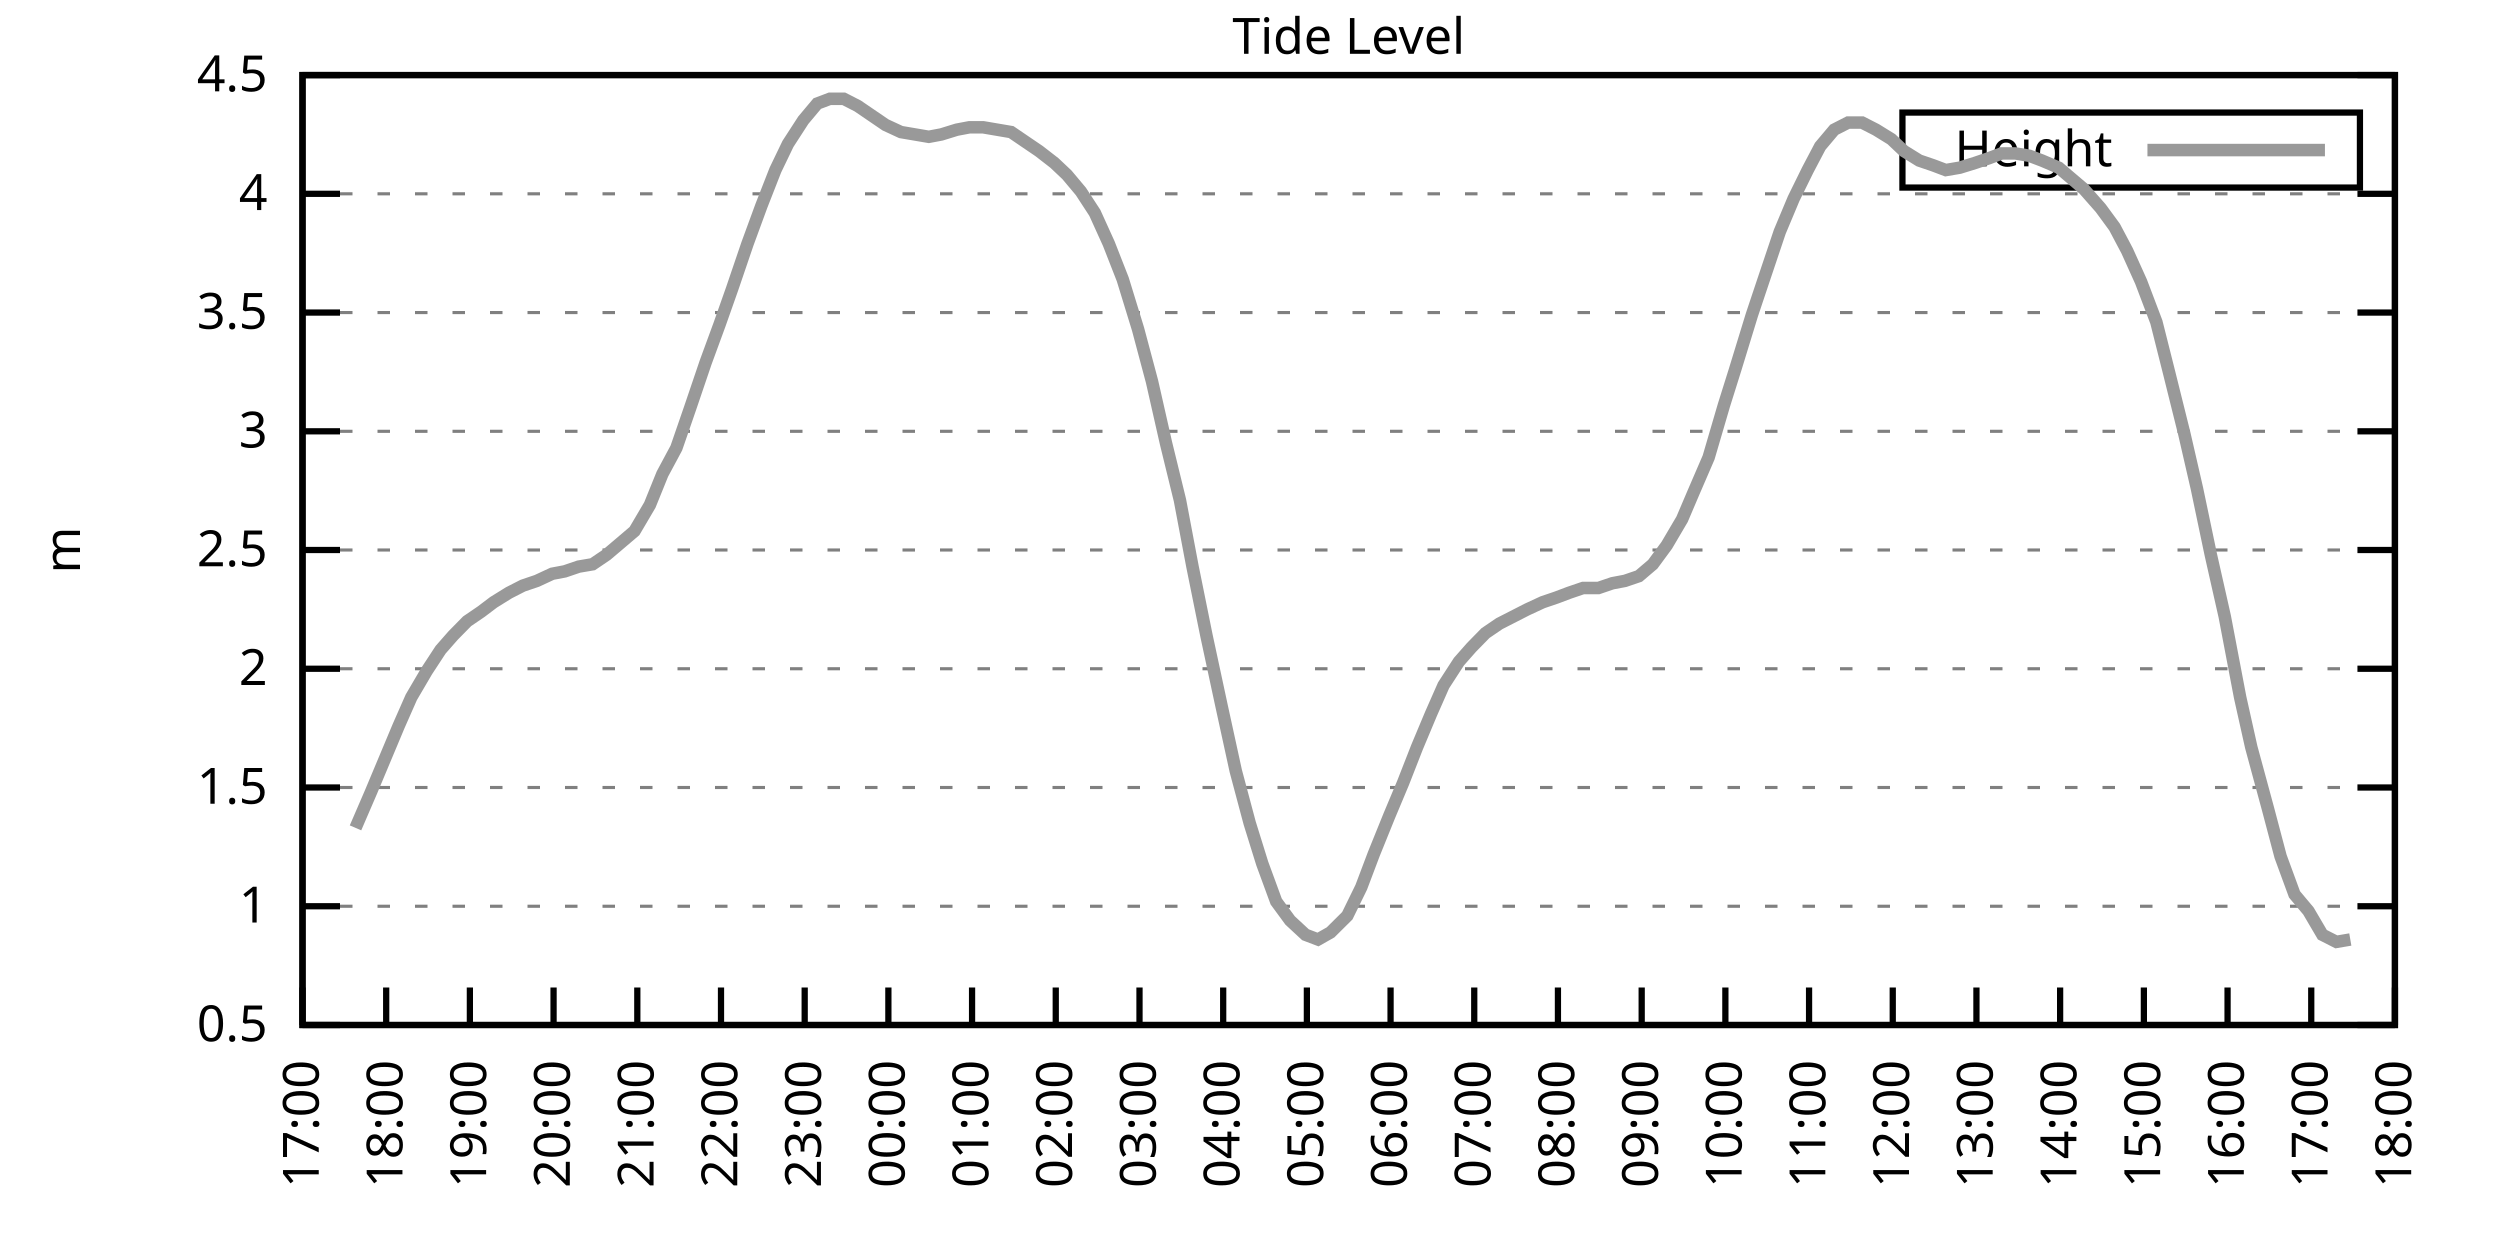
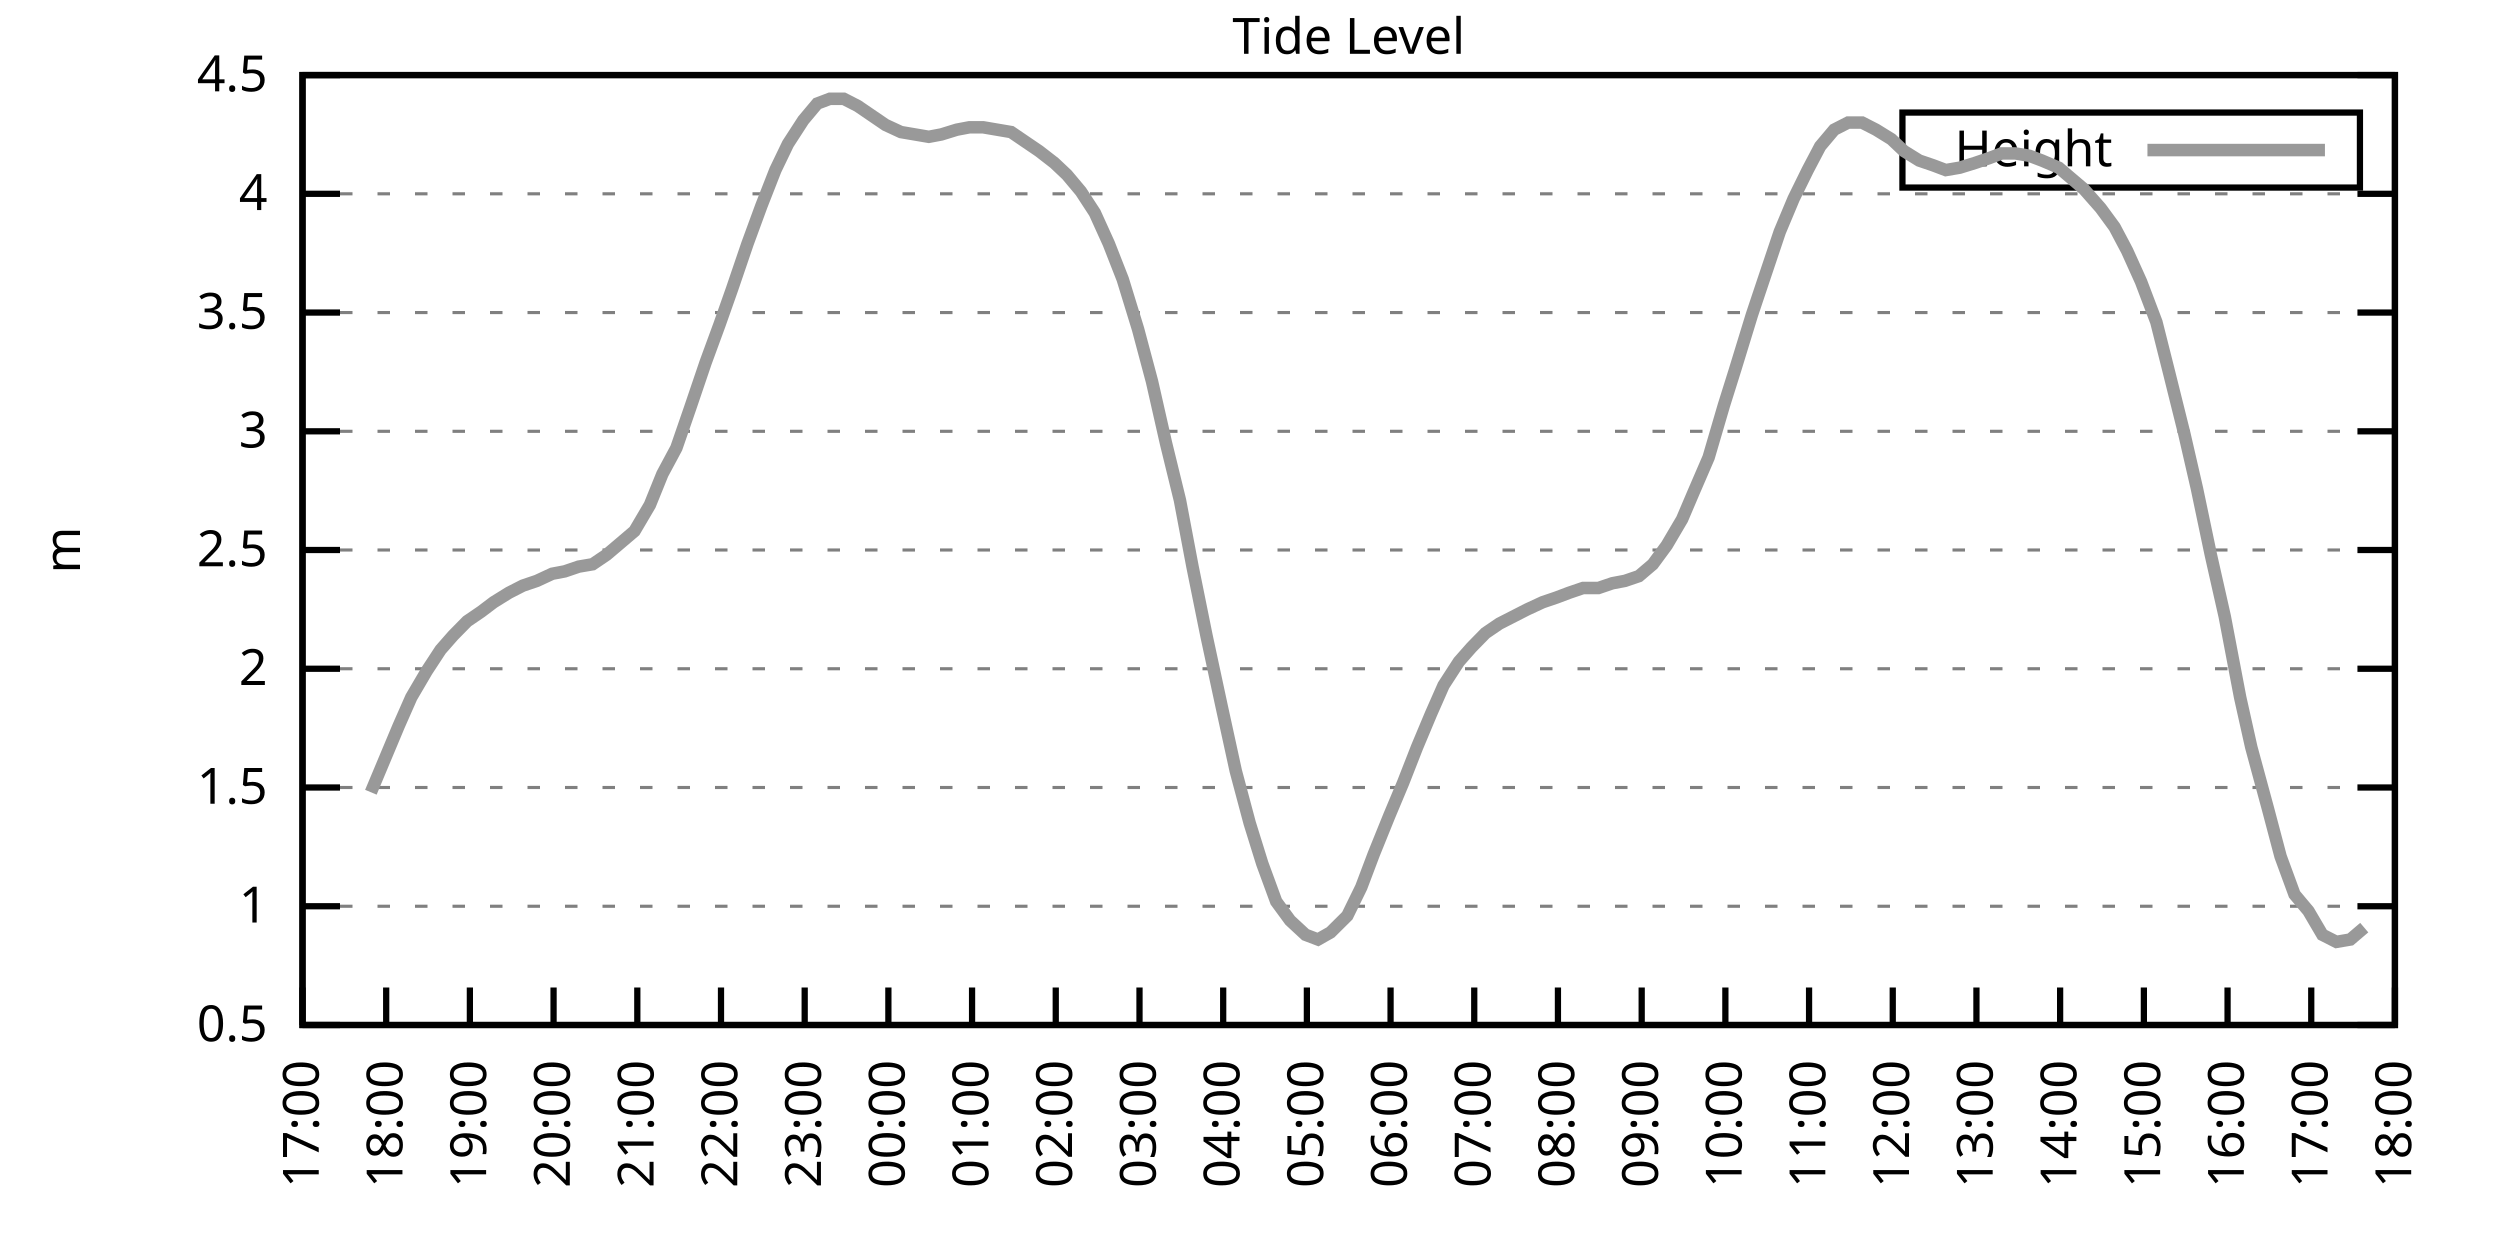
<svg xmlns="http://www.w3.org/2000/svg" xmlns:xlink="http://www.w3.org/1999/xlink" width="400" height="200" viewBox="0 0 400 200">
  <g id="gnuplot_canvas">
    <rect x="0" y="0" width="400" height="200" fill="none" />
    <defs>
      <circle id="gpDot" r="0.5" stroke-width="0.5" stroke="currentColor" />
      <path id="gpPt0" stroke-width="0.333" stroke="currentColor" d="M-1,0 h2 M0,-1 v2" />
      <path id="gpPt1" stroke-width="0.333" stroke="currentColor" d="M-1,-1 L1,1 M1,-1 L-1,1" />
      <path id="gpPt2" stroke-width="0.333" stroke="currentColor" d="M-1,0 L1,0 M0,-1 L0,1 M-1,-1 L1,1 M-1,1 L1,-1" />
      <rect id="gpPt3" stroke-width="0.333" stroke="currentColor" x="-1" y="-1" width="2" height="2" />
      <rect id="gpPt4" stroke-width="0.333" stroke="currentColor" fill="currentColor" x="-1" y="-1" width="2" height="2" />
      <circle id="gpPt5" stroke-width="0.333" stroke="currentColor" cx="0" cy="0" r="1" />
      <use xlink:href="#gpPt5" id="gpPt6" fill="currentColor" stroke="none" />
      <path id="gpPt7" stroke-width="0.333" stroke="currentColor" d="M0,-1.33 L-1.33,0.67 L1.33,0.67 z" />
      <use xlink:href="#gpPt7" id="gpPt8" fill="currentColor" stroke="none" />
      <use xlink:href="#gpPt7" id="gpPt9" stroke="currentColor" transform="rotate(180)" />
      <use xlink:href="#gpPt9" id="gpPt10" fill="currentColor" stroke="none" />
      <use xlink:href="#gpPt3" id="gpPt11" stroke="currentColor" transform="rotate(45)" />
      <use xlink:href="#gpPt11" id="gpPt12" fill="currentColor" stroke="none" />
      <path id="gpPt13" stroke-width="0.333" stroke="currentColor" d="M0,1.330 L1.265,0.411 L0.782,-1.067 L-0.782,-1.076 L-1.265,0.411 z" />
      <use xlink:href="#gpPt13" id="gpPt14" fill="currentColor" stroke="none" />
      <filter id="textbox" filterUnits="objectBoundingBox" x="0" y="0" height="1" width="1">
        <feFlood flood-color="white" flood-opacity="1" result="bgnd" />
        <feComposite in="SourceGraphic" in2="bgnd" operator="atop" />
      </filter>
      <filter id="greybox" filterUnits="objectBoundingBox" x="0" y="0" height="1" width="1">
        <feFlood flood-color="lightgrey" flood-opacity="1" result="grey" />
        <feComposite in="SourceGraphic" in2="grey" operator="atop" />
      </filter>
    </defs>
    <g fill="none" color="white" stroke="currentColor" stroke-width="1.00" stroke-linecap="butt" stroke-linejoin="miter">
</g>
    <g fill="none" color="black" stroke="currentColor" stroke-width="1.00" stroke-linecap="butt" stroke-linejoin="miter">
      <g stroke="none" shape-rendering="crispEdges">
        <polygon fill="rgb(255, 255, 255)" points="48.40,164.00 383.18,164.00 383.18,12.02 48.40,12.02 " />
      </g>
    </g>
    <g fill="none" color="black" stroke="currentColor" stroke-width="1.00" stroke-linecap="butt" stroke-linejoin="miter">
</g>
    <g fill="none" color="black" stroke="black" stroke-width="0.50" stroke-linecap="butt" stroke-linejoin="miter">
</g>
    <g fill="none" color="gray" stroke="currentColor" stroke-width="0.50" stroke-linecap="butt" stroke-linejoin="miter">
      <path stroke="gray" stroke-dasharray="2,4" class="gridline" d="M48.40,164.00 L383.19,164.00  " />
    </g>
    <g fill="none" color="gray" stroke="gray" stroke-width="1.00" stroke-linecap="butt" stroke-linejoin="miter">
</g>
    <g fill="none" color="black" stroke="currentColor" stroke-width="1.00" stroke-linecap="butt" stroke-linejoin="miter">
      <path stroke="black" d="M48.40,164.00 L54.40,164.00 M383.19,164.00 L377.19,164.00  " />
      <g transform="translate(42.80,166.60)" stroke="none" fill="black" font-family="Sans" font-size="8.00" text-anchor="end">
        <text>
          <tspan font-family="Sans"> 0.5</tspan>
        </text>
      </g>
    </g>
    <g fill="none" color="black" stroke="currentColor" stroke-width="1.00" stroke-linecap="butt" stroke-linejoin="miter">
</g>
    <g fill="none" color="black" stroke="black" stroke-width="0.50" stroke-linecap="butt" stroke-linejoin="miter">
</g>
    <g fill="none" color="gray" stroke="currentColor" stroke-width="0.50" stroke-linecap="butt" stroke-linejoin="miter">
      <path stroke="gray" stroke-dasharray="2,4" class="gridline" d="M48.40,145.00 L383.19,145.00  " />
    </g>
    <g fill="none" color="gray" stroke="gray" stroke-width="1.00" stroke-linecap="butt" stroke-linejoin="miter">
</g>
    <g fill="none" color="black" stroke="currentColor" stroke-width="1.00" stroke-linecap="butt" stroke-linejoin="miter">
      <path stroke="black" d="M48.40,145.00 L54.40,145.00 M383.19,145.00 L377.19,145.00  " />
      <g transform="translate(42.80,147.60)" stroke="none" fill="black" font-family="Sans" font-size="8.00" text-anchor="end">
        <text>
          <tspan font-family="Sans"> 1</tspan>
        </text>
      </g>
    </g>
    <g fill="none" color="black" stroke="currentColor" stroke-width="1.00" stroke-linecap="butt" stroke-linejoin="miter">
</g>
    <g fill="none" color="black" stroke="black" stroke-width="0.50" stroke-linecap="butt" stroke-linejoin="miter">
</g>
    <g fill="none" color="gray" stroke="currentColor" stroke-width="0.50" stroke-linecap="butt" stroke-linejoin="miter">
      <path stroke="gray" stroke-dasharray="2,4" class="gridline" d="M48.40,126.00 L383.19,126.00  " />
    </g>
    <g fill="none" color="gray" stroke="gray" stroke-width="1.00" stroke-linecap="butt" stroke-linejoin="miter">
</g>
    <g fill="none" color="black" stroke="currentColor" stroke-width="1.00" stroke-linecap="butt" stroke-linejoin="miter">
      <path stroke="black" d="M48.40,126.00 L54.40,126.00 M383.19,126.00 L377.19,126.00  " />
      <g transform="translate(42.80,128.60)" stroke="none" fill="black" font-family="Sans" font-size="8.00" text-anchor="end">
        <text>
          <tspan font-family="Sans"> 1.5</tspan>
        </text>
      </g>
    </g>
    <g fill="none" color="black" stroke="currentColor" stroke-width="1.00" stroke-linecap="butt" stroke-linejoin="miter">
</g>
    <g fill="none" color="black" stroke="black" stroke-width="0.50" stroke-linecap="butt" stroke-linejoin="miter">
</g>
    <g fill="none" color="gray" stroke="currentColor" stroke-width="0.50" stroke-linecap="butt" stroke-linejoin="miter">
      <path stroke="gray" stroke-dasharray="2,4" class="gridline" d="M48.40,107.00 L383.19,107.00  " />
    </g>
    <g fill="none" color="gray" stroke="gray" stroke-width="1.00" stroke-linecap="butt" stroke-linejoin="miter">
</g>
    <g fill="none" color="black" stroke="currentColor" stroke-width="1.00" stroke-linecap="butt" stroke-linejoin="miter">
      <path stroke="black" d="M48.40,107.00 L54.40,107.00 M383.19,107.00 L377.19,107.00  " />
      <g transform="translate(42.80,109.60)" stroke="none" fill="black" font-family="Sans" font-size="8.00" text-anchor="end">
        <text>
          <tspan font-family="Sans"> 2</tspan>
        </text>
      </g>
    </g>
    <g fill="none" color="black" stroke="currentColor" stroke-width="1.00" stroke-linecap="butt" stroke-linejoin="miter">
</g>
    <g fill="none" color="black" stroke="black" stroke-width="0.50" stroke-linecap="butt" stroke-linejoin="miter">
</g>
    <g fill="none" color="gray" stroke="currentColor" stroke-width="0.50" stroke-linecap="butt" stroke-linejoin="miter">
      <path stroke="gray" stroke-dasharray="2,4" class="gridline" d="M48.40,88.00 L383.19,88.00  " />
    </g>
    <g fill="none" color="gray" stroke="gray" stroke-width="1.00" stroke-linecap="butt" stroke-linejoin="miter">
</g>
    <g fill="none" color="black" stroke="currentColor" stroke-width="1.00" stroke-linecap="butt" stroke-linejoin="miter">
      <path stroke="black" d="M48.40,88.00 L54.40,88.00 M383.19,88.00 L377.19,88.00  " />
      <g transform="translate(42.80,90.60)" stroke="none" fill="black" font-family="Sans" font-size="8.00" text-anchor="end">
        <text>
          <tspan font-family="Sans"> 2.5</tspan>
        </text>
      </g>
    </g>
    <g fill="none" color="black" stroke="currentColor" stroke-width="1.00" stroke-linecap="butt" stroke-linejoin="miter">
</g>
    <g fill="none" color="black" stroke="black" stroke-width="0.50" stroke-linecap="butt" stroke-linejoin="miter">
</g>
    <g fill="none" color="gray" stroke="currentColor" stroke-width="0.50" stroke-linecap="butt" stroke-linejoin="miter">
      <path stroke="gray" stroke-dasharray="2,4" class="gridline" d="M48.40,69.01 L383.19,69.01  " />
    </g>
    <g fill="none" color="gray" stroke="gray" stroke-width="1.00" stroke-linecap="butt" stroke-linejoin="miter">
</g>
    <g fill="none" color="black" stroke="currentColor" stroke-width="1.00" stroke-linecap="butt" stroke-linejoin="miter">
      <path stroke="black" d="M48.40,69.01 L54.40,69.01 M383.19,69.01 L377.19,69.01  " />
      <g transform="translate(42.80,71.61)" stroke="none" fill="black" font-family="Sans" font-size="8.00" text-anchor="end">
        <text>
          <tspan font-family="Sans"> 3</tspan>
        </text>
      </g>
    </g>
    <g fill="none" color="black" stroke="currentColor" stroke-width="1.00" stroke-linecap="butt" stroke-linejoin="miter">
</g>
    <g fill="none" color="black" stroke="black" stroke-width="0.50" stroke-linecap="butt" stroke-linejoin="miter">
</g>
    <g fill="none" color="gray" stroke="currentColor" stroke-width="0.50" stroke-linecap="butt" stroke-linejoin="miter">
      <path stroke="gray" stroke-dasharray="2,4" class="gridline" d="M48.40,50.01 L383.19,50.01  " />
    </g>
    <g fill="none" color="gray" stroke="gray" stroke-width="1.00" stroke-linecap="butt" stroke-linejoin="miter">
</g>
    <g fill="none" color="black" stroke="currentColor" stroke-width="1.00" stroke-linecap="butt" stroke-linejoin="miter">
      <path stroke="black" d="M48.40,50.01 L54.40,50.01 M383.19,50.01 L377.19,50.01  " />
      <g transform="translate(42.80,52.61)" stroke="none" fill="black" font-family="Sans" font-size="8.00" text-anchor="end">
        <text>
          <tspan font-family="Sans"> 3.5</tspan>
        </text>
      </g>
    </g>
    <g fill="none" color="black" stroke="currentColor" stroke-width="1.00" stroke-linecap="butt" stroke-linejoin="miter">
</g>
    <g fill="none" color="black" stroke="black" stroke-width="0.50" stroke-linecap="butt" stroke-linejoin="miter">
</g>
    <g fill="none" color="gray" stroke="currentColor" stroke-width="0.50" stroke-linecap="butt" stroke-linejoin="miter">
      <path stroke="gray" stroke-dasharray="2,4" class="gridline" d="M48.40,31.01 L383.19,31.01  " />
    </g>
    <g fill="none" color="gray" stroke="gray" stroke-width="1.00" stroke-linecap="butt" stroke-linejoin="miter">
</g>
    <g fill="none" color="black" stroke="currentColor" stroke-width="1.00" stroke-linecap="butt" stroke-linejoin="miter">
      <path stroke="black" d="M48.40,31.01 L54.40,31.01 M383.19,31.01 L377.19,31.01  " />
      <g transform="translate(42.80,33.61)" stroke="none" fill="black" font-family="Sans" font-size="8.00" text-anchor="end">
        <text>
          <tspan font-family="Sans"> 4</tspan>
        </text>
      </g>
    </g>
    <g fill="none" color="black" stroke="currentColor" stroke-width="1.00" stroke-linecap="butt" stroke-linejoin="miter">
</g>
    <g fill="none" color="black" stroke="black" stroke-width="0.50" stroke-linecap="butt" stroke-linejoin="miter">
</g>
    <g fill="none" color="gray" stroke="currentColor" stroke-width="0.50" stroke-linecap="butt" stroke-linejoin="miter">
      <path stroke="gray" stroke-dasharray="2,4" class="gridline" d="M48.40,12.01 L383.19,12.01  " />
    </g>
    <g fill="none" color="gray" stroke="gray" stroke-width="1.00" stroke-linecap="butt" stroke-linejoin="miter">
</g>
    <g fill="none" color="black" stroke="currentColor" stroke-width="1.00" stroke-linecap="butt" stroke-linejoin="miter">
      <path stroke="black" d="M48.40,12.01 L54.40,12.01 M383.19,12.01 L377.19,12.01  " />
      <g transform="translate(42.80,14.61)" stroke="none" fill="black" font-family="Sans" font-size="8.00" text-anchor="end">
        <text>
          <tspan font-family="Sans"> 4.5</tspan>
        </text>
      </g>
    </g>
    <g fill="none" color="black" stroke="currentColor" stroke-width="1.00" stroke-linecap="butt" stroke-linejoin="miter">
      <path stroke="black" d="M48.40,164.00 L48.40,158.00  " />
      <g transform="translate(51.00,169.60) rotate(270.00)" stroke="none" fill="black" font-family="Sans" font-size="8.00" text-anchor="end">
        <text>
          <tspan font-family="Sans">17:00</tspan>
        </text>
      </g>
    </g>
    <g fill="none" color="black" stroke="currentColor" stroke-width="1.00" stroke-linecap="butt" stroke-linejoin="miter">
      <path stroke="black" d="M61.79,164.00 L61.79,158.00  " />
      <g transform="translate(64.39,169.60) rotate(270.00)" stroke="none" fill="black" font-family="Sans" font-size="8.00" text-anchor="end">
        <text>
          <tspan font-family="Sans">18:00</tspan>
        </text>
      </g>
    </g>
    <g fill="none" color="black" stroke="currentColor" stroke-width="1.00" stroke-linecap="butt" stroke-linejoin="miter">
      <path stroke="black" d="M75.18,164.00 L75.18,158.00  " />
      <g transform="translate(77.78,169.60) rotate(270.00)" stroke="none" fill="black" font-family="Sans" font-size="8.00" text-anchor="end">
        <text>
          <tspan font-family="Sans">19:00</tspan>
        </text>
      </g>
    </g>
    <g fill="none" color="black" stroke="currentColor" stroke-width="1.00" stroke-linecap="butt" stroke-linejoin="miter">
      <path stroke="black" d="M88.57,164.00 L88.57,158.00  " />
      <g transform="translate(91.17,169.60) rotate(270.00)" stroke="none" fill="black" font-family="Sans" font-size="8.00" text-anchor="end">
        <text>
          <tspan font-family="Sans">20:00</tspan>
        </text>
      </g>
    </g>
    <g fill="none" color="black" stroke="currentColor" stroke-width="1.00" stroke-linecap="butt" stroke-linejoin="miter">
      <path stroke="black" d="M101.97,164.00 L101.97,158.00  " />
      <g transform="translate(104.57,169.60) rotate(270.00)" stroke="none" fill="black" font-family="Sans" font-size="8.00" text-anchor="end">
        <text>
          <tspan font-family="Sans">21:00</tspan>
        </text>
      </g>
    </g>
    <g fill="none" color="black" stroke="currentColor" stroke-width="1.00" stroke-linecap="butt" stroke-linejoin="miter">
      <path stroke="black" d="M115.36,164.00 L115.36,158.00  " />
      <g transform="translate(117.96,169.60) rotate(270.00)" stroke="none" fill="black" font-family="Sans" font-size="8.00" text-anchor="end">
        <text>
          <tspan font-family="Sans">22:00</tspan>
        </text>
      </g>
    </g>
    <g fill="none" color="black" stroke="currentColor" stroke-width="1.00" stroke-linecap="butt" stroke-linejoin="miter">
      <path stroke="black" d="M128.75,164.00 L128.75,158.00  " />
      <g transform="translate(131.35,169.60) rotate(270.00)" stroke="none" fill="black" font-family="Sans" font-size="8.00" text-anchor="end">
        <text>
          <tspan font-family="Sans">23:00</tspan>
        </text>
      </g>
    </g>
    <g fill="none" color="black" stroke="currentColor" stroke-width="1.00" stroke-linecap="butt" stroke-linejoin="miter">
      <path stroke="black" d="M142.14,164.00 L142.14,158.00  " />
      <g transform="translate(144.74,169.60) rotate(270.00)" stroke="none" fill="black" font-family="Sans" font-size="8.00" text-anchor="end">
        <text>
          <tspan font-family="Sans">00:00</tspan>
        </text>
      </g>
    </g>
    <g fill="none" color="black" stroke="currentColor" stroke-width="1.00" stroke-linecap="butt" stroke-linejoin="miter">
      <path stroke="black" d="M155.53,164.00 L155.53,158.00  " />
      <g transform="translate(158.13,169.60) rotate(270.00)" stroke="none" fill="black" font-family="Sans" font-size="8.00" text-anchor="end">
        <text>
          <tspan font-family="Sans">01:00</tspan>
        </text>
      </g>
    </g>
    <g fill="none" color="black" stroke="currentColor" stroke-width="1.00" stroke-linecap="butt" stroke-linejoin="miter">
      <path stroke="black" d="M168.92,164.00 L168.92,158.00  " />
      <g transform="translate(171.52,169.60) rotate(270.00)" stroke="none" fill="black" font-family="Sans" font-size="8.00" text-anchor="end">
        <text>
          <tspan font-family="Sans">02:00</tspan>
        </text>
      </g>
    </g>
    <g fill="none" color="black" stroke="currentColor" stroke-width="1.00" stroke-linecap="butt" stroke-linejoin="miter">
      <path stroke="black" d="M182.32,164.00 L182.32,158.00  " />
      <g transform="translate(184.92,169.60) rotate(270.00)" stroke="none" fill="black" font-family="Sans" font-size="8.00" text-anchor="end">
        <text>
          <tspan font-family="Sans">03:00</tspan>
        </text>
      </g>
    </g>
    <g fill="none" color="black" stroke="currentColor" stroke-width="1.00" stroke-linecap="butt" stroke-linejoin="miter">
      <path stroke="black" d="M195.71,164.00 L195.71,158.00  " />
      <g transform="translate(198.31,169.60) rotate(270.00)" stroke="none" fill="black" font-family="Sans" font-size="8.00" text-anchor="end">
        <text>
          <tspan font-family="Sans">04:00</tspan>
        </text>
      </g>
    </g>
    <g fill="none" color="black" stroke="currentColor" stroke-width="1.00" stroke-linecap="butt" stroke-linejoin="miter">
      <path stroke="black" d="M209.10,164.00 L209.10,158.00  " />
      <g transform="translate(211.70,169.60) rotate(270.00)" stroke="none" fill="black" font-family="Sans" font-size="8.00" text-anchor="end">
        <text>
          <tspan font-family="Sans">05:00</tspan>
        </text>
      </g>
    </g>
    <g fill="none" color="black" stroke="currentColor" stroke-width="1.00" stroke-linecap="butt" stroke-linejoin="miter">
      <path stroke="black" d="M222.49,164.00 L222.49,158.00  " />
      <g transform="translate(225.09,169.60) rotate(270.00)" stroke="none" fill="black" font-family="Sans" font-size="8.00" text-anchor="end">
        <text>
          <tspan font-family="Sans">06:00</tspan>
        </text>
      </g>
    </g>
    <g fill="none" color="black" stroke="currentColor" stroke-width="1.00" stroke-linecap="butt" stroke-linejoin="miter">
      <path stroke="black" d="M235.88,164.00 L235.88,158.00  " />
      <g transform="translate(238.48,169.60) rotate(270.00)" stroke="none" fill="black" font-family="Sans" font-size="8.00" text-anchor="end">
        <text>
          <tspan font-family="Sans">07:00</tspan>
        </text>
      </g>
    </g>
    <g fill="none" color="black" stroke="currentColor" stroke-width="1.00" stroke-linecap="butt" stroke-linejoin="miter">
      <path stroke="black" d="M249.27,164.00 L249.27,158.00  " />
      <g transform="translate(251.87,169.60) rotate(270.00)" stroke="none" fill="black" font-family="Sans" font-size="8.00" text-anchor="end">
        <text>
          <tspan font-family="Sans">08:00</tspan>
        </text>
      </g>
    </g>
    <g fill="none" color="black" stroke="currentColor" stroke-width="1.00" stroke-linecap="butt" stroke-linejoin="miter">
      <path stroke="black" d="M262.67,164.00 L262.67,158.00  " />
      <g transform="translate(265.27,169.60) rotate(270.00)" stroke="none" fill="black" font-family="Sans" font-size="8.00" text-anchor="end">
        <text>
          <tspan font-family="Sans">09:00</tspan>
        </text>
      </g>
    </g>
    <g fill="none" color="black" stroke="currentColor" stroke-width="1.00" stroke-linecap="butt" stroke-linejoin="miter">
      <path stroke="black" d="M276.06,164.00 L276.06,158.00  " />
      <g transform="translate(278.66,169.60) rotate(270.00)" stroke="none" fill="black" font-family="Sans" font-size="8.00" text-anchor="end">
        <text>
          <tspan font-family="Sans">10:00</tspan>
        </text>
      </g>
    </g>
    <g fill="none" color="black" stroke="currentColor" stroke-width="1.00" stroke-linecap="butt" stroke-linejoin="miter">
      <path stroke="black" d="M289.45,164.00 L289.45,158.00  " />
      <g transform="translate(292.05,169.60) rotate(270.00)" stroke="none" fill="black" font-family="Sans" font-size="8.00" text-anchor="end">
        <text>
          <tspan font-family="Sans">11:00</tspan>
        </text>
      </g>
    </g>
    <g fill="none" color="black" stroke="currentColor" stroke-width="1.00" stroke-linecap="butt" stroke-linejoin="miter">
      <path stroke="black" d="M302.84,164.00 L302.84,158.00  " />
      <g transform="translate(305.44,169.60) rotate(270.00)" stroke="none" fill="black" font-family="Sans" font-size="8.00" text-anchor="end">
        <text>
          <tspan font-family="Sans">12:00</tspan>
        </text>
      </g>
    </g>
    <g fill="none" color="black" stroke="currentColor" stroke-width="1.00" stroke-linecap="butt" stroke-linejoin="miter">
      <path stroke="black" d="M316.23,164.00 L316.23,158.00  " />
      <g transform="translate(318.83,169.60) rotate(270.00)" stroke="none" fill="black" font-family="Sans" font-size="8.00" text-anchor="end">
        <text>
          <tspan font-family="Sans">13:00</tspan>
        </text>
      </g>
    </g>
    <g fill="none" color="black" stroke="currentColor" stroke-width="1.00" stroke-linecap="butt" stroke-linejoin="miter">
      <path stroke="black" d="M329.62,164.00 L329.62,158.00  " />
      <g transform="translate(332.22,169.60) rotate(270.00)" stroke="none" fill="black" font-family="Sans" font-size="8.00" text-anchor="end">
        <text>
          <tspan font-family="Sans">14:00</tspan>
        </text>
      </g>
    </g>
    <g fill="none" color="black" stroke="currentColor" stroke-width="1.00" stroke-linecap="butt" stroke-linejoin="miter">
      <path stroke="black" d="M343.02,164.00 L343.02,158.00  " />
      <g transform="translate(345.62,169.60) rotate(270.00)" stroke="none" fill="black" font-family="Sans" font-size="8.00" text-anchor="end">
        <text>
          <tspan font-family="Sans">15:00</tspan>
        </text>
      </g>
    </g>
    <g fill="none" color="black" stroke="currentColor" stroke-width="1.00" stroke-linecap="butt" stroke-linejoin="miter">
      <path stroke="black" d="M356.41,164.00 L356.41,158.00  " />
      <g transform="translate(359.01,169.60) rotate(270.00)" stroke="none" fill="black" font-family="Sans" font-size="8.00" text-anchor="end">
        <text>
          <tspan font-family="Sans">16:00</tspan>
        </text>
      </g>
    </g>
    <g fill="none" color="black" stroke="currentColor" stroke-width="1.00" stroke-linecap="butt" stroke-linejoin="miter">
      <path stroke="black" d="M369.80,164.00 L369.80,158.00  " />
      <g transform="translate(372.40,169.60) rotate(270.00)" stroke="none" fill="black" font-family="Sans" font-size="8.00" text-anchor="end">
        <text>
          <tspan font-family="Sans">17:00</tspan>
        </text>
      </g>
    </g>
    <g fill="none" color="black" stroke="currentColor" stroke-width="1.00" stroke-linecap="butt" stroke-linejoin="miter">
      <path stroke="black" d="M383.19,164.00 L383.19,158.00  " />
      <g transform="translate(385.79,169.60) rotate(270.00)" stroke="none" fill="black" font-family="Sans" font-size="8.00" text-anchor="end">
        <text>
          <tspan font-family="Sans">18:00</tspan>
        </text>
      </g>
    </g>
    <g fill="none" color="black" stroke="currentColor" stroke-width="1.00" stroke-linecap="butt" stroke-linejoin="miter">
</g>
    <g fill="none" color="black" stroke="currentColor" stroke-width="1.00" stroke-linecap="butt" stroke-linejoin="miter">
      <path stroke="black" d="M48.40,12.01 L48.40,164.00 L383.19,164.00 L383.19,12.01 L48.40,12.01 Z  " />
    </g>
    <g fill="none" color="black" stroke="currentColor" stroke-width="1.00" stroke-linecap="butt" stroke-linejoin="miter">
</g>
    <g fill="none" color="black" stroke="currentColor" stroke-width="1.00" stroke-linecap="butt" stroke-linejoin="miter">
      <path stroke="black" d="M304.39,30.01 L304.39,18.01 L377.59,18.01 L377.59,30.01 L304.39,30.01 Z  " />
    </g>
    <g id="Tide_level_plot_1">
      <g fill="none" color="white" stroke="black" stroke-width="2.00" stroke-linecap="butt" stroke-linejoin="miter">
</g>
      <g fill="none" color="black" stroke="currentColor" stroke-width="2.00" stroke-linecap="butt" stroke-linejoin="miter">
        <g transform="translate(337.99,26.61)" stroke="none" fill="black" font-family="Sans" font-size="8.00" text-anchor="end">
          <text>
            <tspan font-family="Sans">Height</tspan>
          </text>
        </g>
      </g>
      <g fill="none" color="black" stroke="currentColor" stroke-width="2.00" stroke-linecap="butt" stroke-linejoin="miter">
-         <path stroke="rgb(153, 153, 153)" d="M343.59,24.01 L371.99,24.01 M56.88,132.46 L59.34,126.76 L61.57,121.44 L63.80,116.12 L65.81,111.56 L68.26,107.38   L70.50,103.96 L72.50,101.68 L74.74,99.40 L76.97,97.88 L78.98,96.36 L81.43,94.84 L83.66,93.70 L85.90,92.94   L88.35,91.80 L90.36,91.42 L92.59,90.66 L94.82,90.28 L97.06,88.76 L99.29,86.87 L101.52,84.97 L103.98,80.79   L105.98,75.85 L108.22,71.67 L110.45,65.21 L112.90,57.99 L115.13,51.91 L117.14,46.21 L119.60,38.99 L121.83,32.91   L124.06,27.21 L126.07,23.03 L128.53,19.23 L130.76,16.57 L132.77,15.81 L135.00,15.81 L137.23,16.95 L139.46,18.47   L141.69,19.99 L144.15,21.13 L146.38,21.51 L148.61,21.89 L150.62,21.51 L153.08,20.75 L155.09,20.37 L157.32,20.37   L159.55,20.75 L161.78,21.13 L164.01,22.65 L166.25,24.17 L168.70,26.07 L170.71,27.97 L172.94,30.63 L175.17,34.05   L177.41,38.99 L179.64,44.69 L182.09,52.67 L184.32,61.03 L186.56,70.91 L188.79,80.03 L190.80,90.66 L193.03,101.68   L195.48,113.08 L197.72,123.34 L199.95,131.70 L201.96,138.16 L204.19,144.24 L206.42,147.28 L208.88,149.56 L210.88,150.32   L212.89,149.18 L215.57,146.52 L217.80,141.96 L219.81,136.64 L222.27,130.56 L224.50,125.24 L226.73,119.54 L228.96,114.22   L230.97,109.66 L233.43,105.86 L235.44,103.58 L237.67,101.30 L239.90,99.78 L242.13,98.64 L244.36,97.50 L246.82,96.36   L249.05,95.60 L251.06,94.84 L253.29,94.08 L255.75,94.08 L257.98,93.32 L259.99,92.94 L262.22,92.18 L264.45,90.28   L266.68,87.25 L269.14,83.07 L270.92,78.89 L273.38,73.19 L275.83,64.83 L277.62,59.13 L280.30,50.39 L282.08,45.07   L284.76,37.09 L286.99,31.77 L289.23,27.21 L291.23,23.41 L293.47,20.75 L295.70,19.61 L297.93,19.61 L300.16,20.75   L302.62,22.27 L304.63,24.17 L307.08,25.69 L309.31,26.45 L311.32,27.21 L313.55,26.83 L316.01,26.07 L318.24,25.31   L320.25,24.55 L322.48,24.55 L324.71,24.93 L326.72,25.69 L329.40,26.83 L331.63,28.73 L333.42,30.25 L336.10,33.29   L338.33,36.33 L340.34,40.13 L342.57,45.07 L345.02,51.53 L347.03,59.51 L349.49,69.39 L351.50,78.13 L353.73,88.76   L355.96,98.64 L358.42,111.56 L360.20,119.54 L362.88,129.42 L364.89,137.02 L367.12,143.10 L369.35,145.76 L371.58,149.56   L373.82,150.70 L376.05,150.32  " />
+         <path stroke="rgb(153, 153, 153)" d="M343.59,24.01 L371.99,24.01 M59.34,126.76 L61.57,121.44 L63.80,116.12 L65.81,111.56 L68.26,107.38 L70.50,103.96   L72.50,101.68 L74.74,99.40 L76.97,97.88 L78.98,96.36 L81.43,94.84 L83.66,93.70 L85.90,92.94 L88.35,91.80   L90.36,91.42 L92.59,90.66 L94.82,90.28 L97.06,88.76 L99.29,86.87 L101.52,84.97 L103.98,80.79 L105.98,75.85   L108.22,71.67 L110.45,65.21 L112.90,57.99 L115.13,51.91 L117.14,46.21 L119.60,38.99 L121.83,32.91 L124.06,27.21   L126.07,23.03 L128.53,19.23 L130.76,16.57 L132.77,15.81 L135.00,15.81 L137.23,16.95 L139.46,18.47 L141.69,19.99   L144.15,21.13 L146.38,21.51 L148.61,21.89 L150.62,21.51 L153.08,20.75 L155.09,20.37 L157.32,20.37 L159.55,20.75   L161.78,21.13 L164.01,22.65 L166.25,24.17 L168.70,26.07 L170.71,27.97 L172.94,30.63 L175.17,34.05 L177.41,38.99   L179.64,44.69 L182.09,52.67 L184.32,61.03 L186.56,70.91 L188.79,80.03 L190.80,90.66 L193.03,101.68 L195.48,113.08   L197.72,123.34 L199.95,131.70 L201.96,138.16 L204.19,144.24 L206.42,147.28 L208.88,149.56 L210.88,150.32 L212.89,149.18   L215.57,146.52 L217.80,141.96 L219.81,136.64 L222.27,130.56 L224.50,125.24 L226.73,119.54 L228.96,114.22 L230.97,109.66   L233.43,105.86 L235.44,103.58 L237.67,101.30 L239.90,99.78 L242.13,98.64 L244.36,97.50 L246.82,96.36 L249.05,95.60   L251.06,94.84 L253.29,94.08 L255.75,94.08 L257.98,93.32 L259.99,92.94 L262.22,92.18 L264.45,90.28 L266.68,87.25   L269.14,83.07 L270.92,78.89 L273.38,73.19 L275.83,64.83 L277.62,59.13 L280.30,50.39 L282.08,45.07 L284.76,37.09   L286.99,31.77 L289.23,27.21 L291.23,23.41 L293.47,20.75 L295.70,19.61 L297.93,19.61 L300.16,20.75 L302.62,22.27   L304.63,24.17 L307.08,25.69 L309.31,26.45 L311.32,27.21 L313.55,26.83 L316.01,26.07 L318.24,25.31 L320.25,24.55   L322.48,24.55 L324.71,24.93 L326.72,25.69 L329.40,26.83 L331.63,28.73 L333.42,30.25 L336.10,33.29 L338.33,36.33   L340.34,40.13 L342.57,45.07 L345.02,51.53 L347.03,59.51 L349.49,69.39 L351.50,78.13 L353.73,88.76 L355.96,98.64   L358.42,111.56 L360.20,119.54 L362.88,129.42 L364.89,137.02 L367.12,143.10 L369.35,145.76 L371.58,149.56 L373.82,150.70   L376.05,150.32 L378.28,148.42  " />
      </g>
    </g>
    <g fill="none" color="black" stroke="currentColor" stroke-width="2.00" stroke-linecap="butt" stroke-linejoin="miter">
</g>
    <g fill="none" color="black" stroke="black" stroke-width="1.00" stroke-linecap="butt" stroke-linejoin="miter">
</g>
    <g fill="none" color="black" stroke="currentColor" stroke-width="1.00" stroke-linecap="butt" stroke-linejoin="miter">
      <path stroke="black" d="M48.40,12.01 L48.40,164.00 L383.19,164.00 L383.19,12.01 L48.40,12.01 Z  " />
      <g transform="translate(12.80,88.01) rotate(270.00)" stroke="none" fill="black" font-family="Sans" font-size="8.00" text-anchor="middle">
        <text>
          <tspan font-family="Sans">m</tspan>
        </text>
      </g>
    </g>
    <g fill="none" color="black" stroke="currentColor" stroke-width="1.00" stroke-linecap="butt" stroke-linejoin="miter">
</g>
    <g fill="none" color="black" stroke="currentColor" stroke-width="1.00" stroke-linecap="butt" stroke-linejoin="miter">
      <g transform="translate(215.79,8.61)" stroke="none" fill="black" font-family="Sans" font-size="8.00" text-anchor="middle">
        <text>
          <tspan font-family="Sans">Tide Level</tspan>
        </text>
      </g>
    </g>
    <g fill="none" color="black" stroke="currentColor" stroke-width="1.00" stroke-linecap="butt" stroke-linejoin="miter">
</g>
  </g>
</svg>
